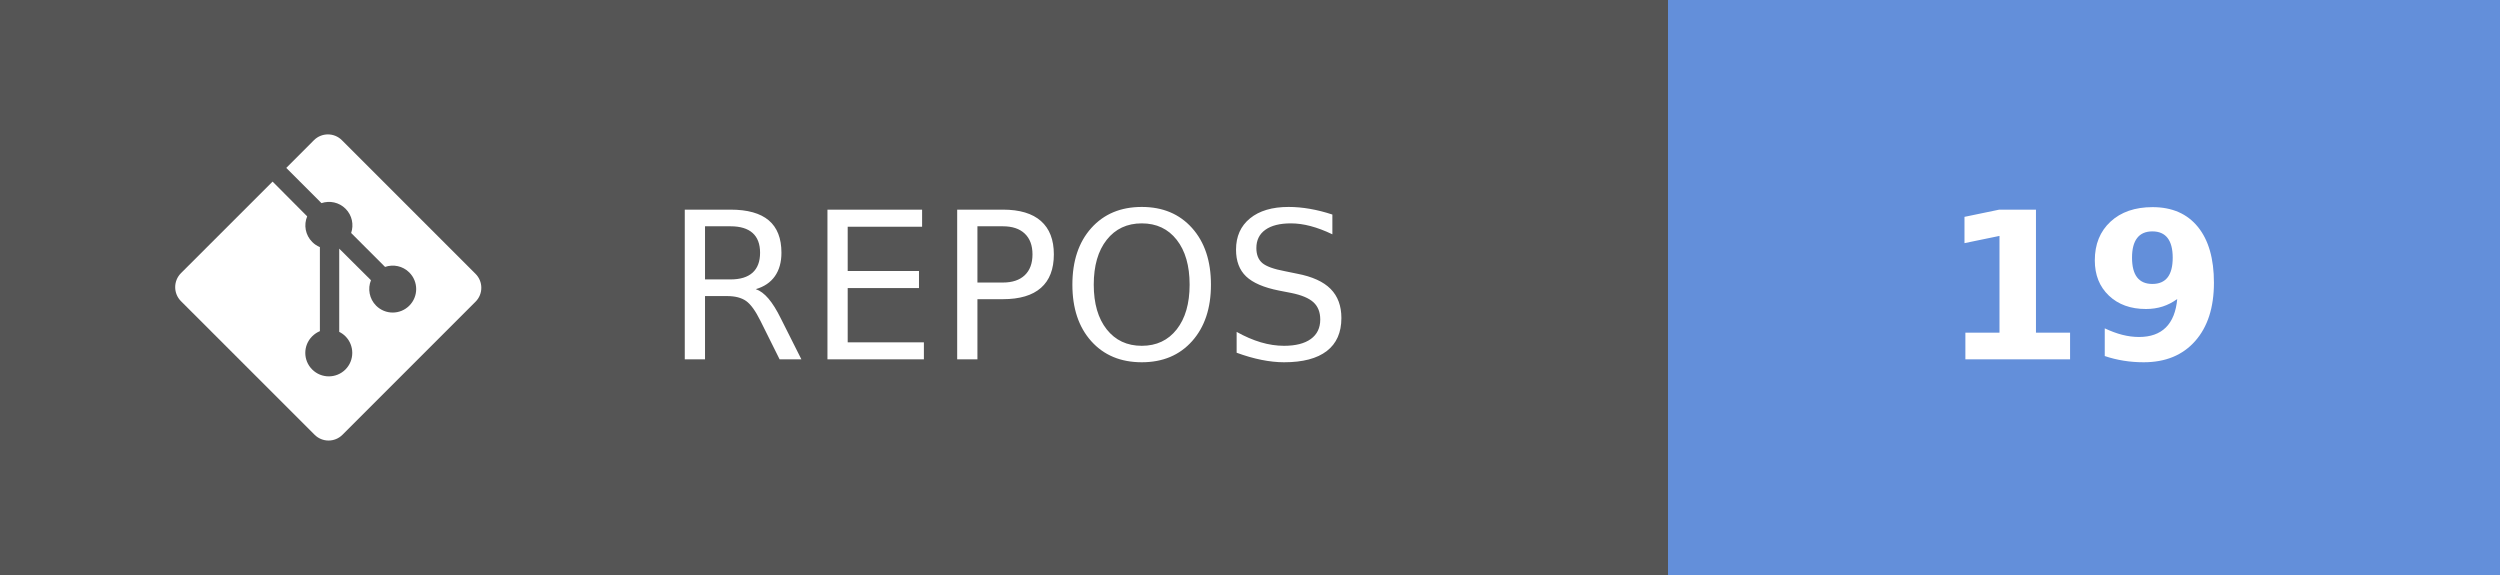
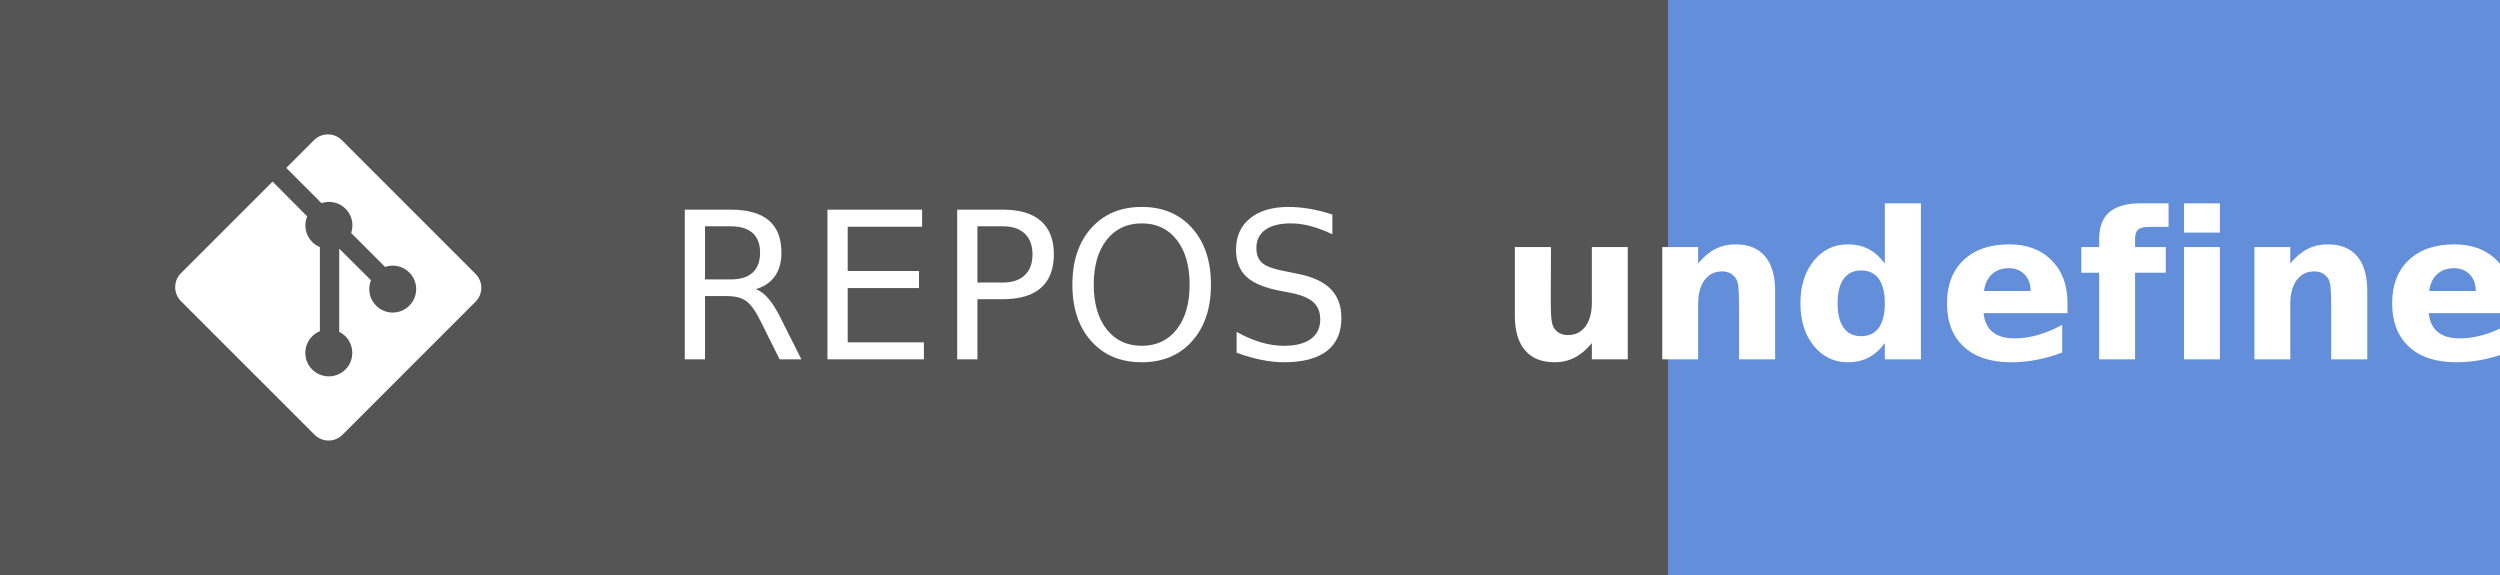
- <svg xmlns="http://www.w3.org/2000/svg" width="121.75" height="28" aria-label="REPOS: 19" role="img" version="1.1">
+ <svg xmlns="http://www.w3.org/2000/svg" width="121.75" height="28" aria-label="REPOS: undefined" role="img" version="1.1">
  <g shape-rendering="crispEdges">
    <rect width="81.25" height="28" fill="#555" />
    <rect x="81.25" width="40.5" height="28" fill="#638fda" />
  </g>
  <g fill="#ffffff" font-family="Verdana, Geneva, 'DejaVu Sans', sans-serif" font-size="100px" text-anchor="middle" text-rendering="geometricPrecision">
    <text transform="scale(.1)" x="491.25" y="175" textLength="402.5">REPOS</text>
-     <text transform="scale(.1)" x="1015" y="175" font-weight="bold" textLength="160">19</text>
+     <text transform="scale(.1)" x="1015" y="175" font-weight="bold" textLength="240">undefined</text>
  </g>
  <g transform="matrix(.62119 0 0 .62119 8.5317 6.5458)" fill="#fff">
    <path d="m23.546 10.93-10.479-10.478c-0.604-0.603-1.582-0.603-2.188 0l-2.171 2.175 2.76 2.76c0.645-0.215 1.379-0.07 1.889 0.441 0.516 0.515 0.658 1.258 0.438 1.9l2.658 2.66c0.645-0.223 1.387-0.078 1.9 0.435 0.721 0.72 0.721 1.884 0 2.604-0.719 0.719-1.881 0.719-2.6 0-0.539-0.541-0.674-1.337-0.404-1.996l-2.489-2.476v6.525c0.176 0.086 0.342 0.203 0.488 0.348 0.713 0.721 0.713 1.883 0 2.6-0.719 0.721-1.889 0.721-2.609 0-0.719-0.719-0.719-1.879 0-2.598 0.182-0.18 0.387-0.316 0.605-0.406v-6.589c-0.217-0.091-0.424-0.222-0.6-0.401-0.545-0.545-0.676-1.342-0.396-2.009l-2.712-2.725-7.186 7.181c-0.6 0.605-0.6 1.584 0 2.189l10.48 10.477c0.604 0.604 1.582 0.604 2.186 0l10.43-10.43c0.605-0.603 0.605-1.582 0-2.187" />
  </g>
</svg>
